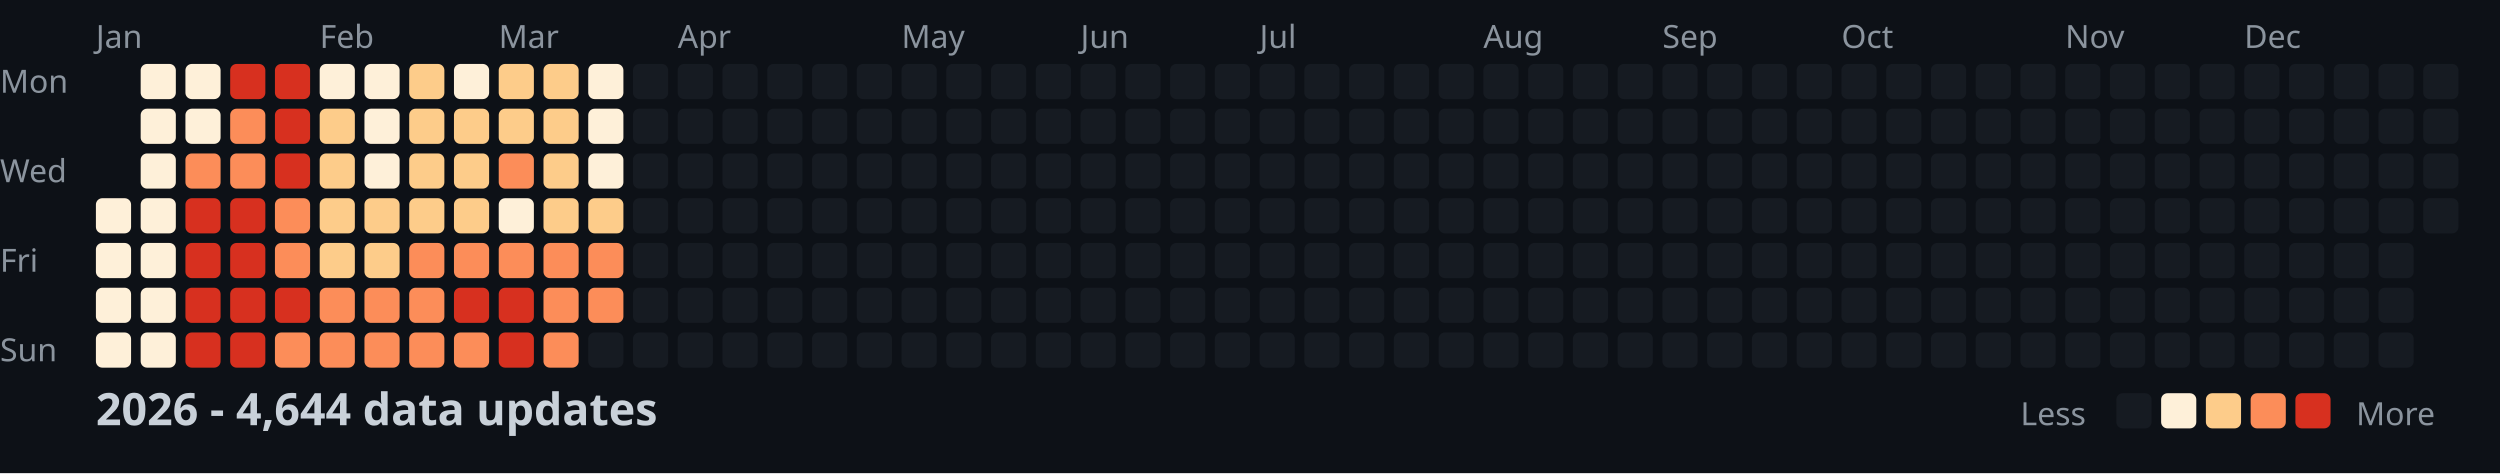
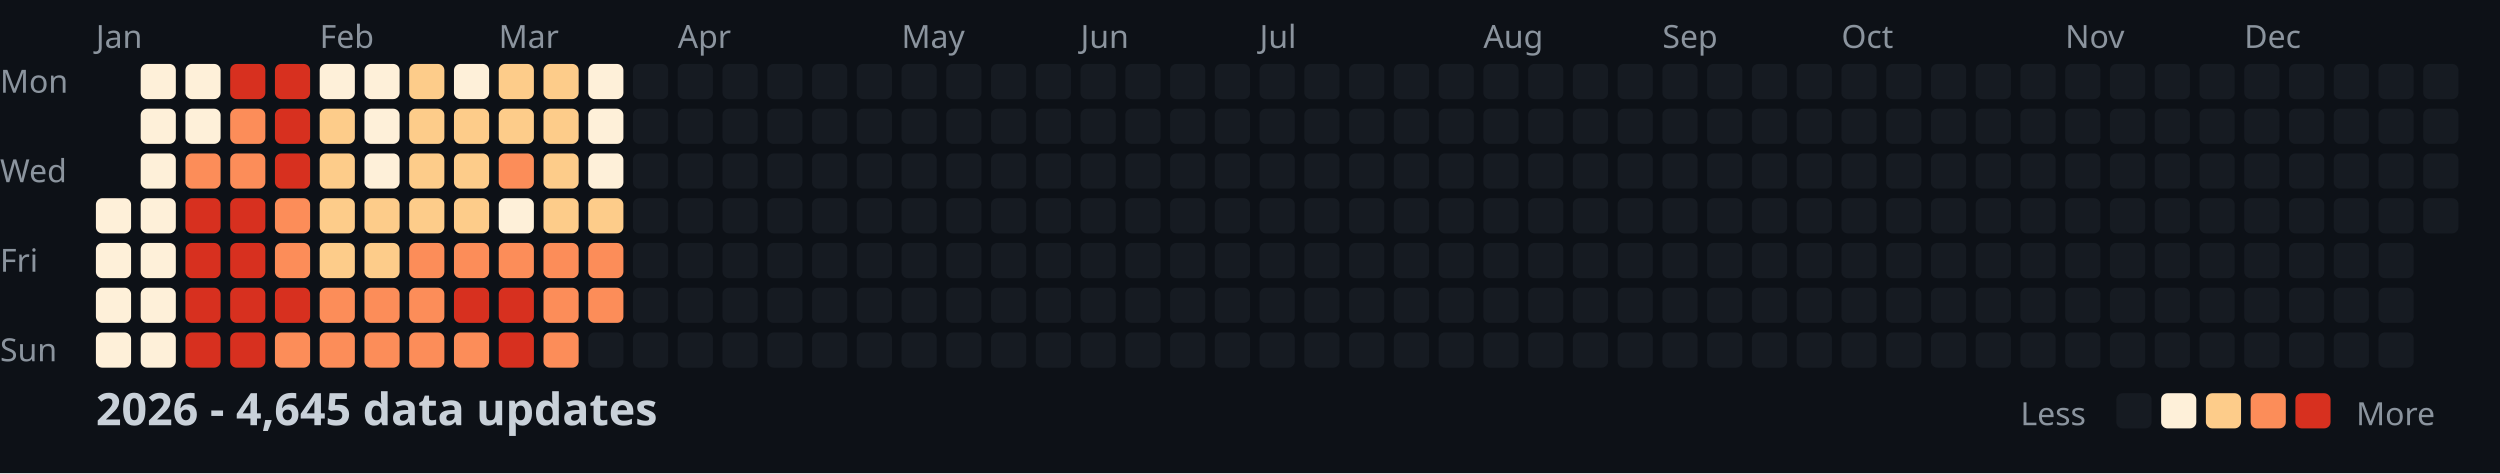
<svg xmlns="http://www.w3.org/2000/svg" width="782" height="148">
  <style>
    .month { font: 10px sans-serif; fill: #8b949e; }
    .day { font: 10px sans-serif; fill: #8b949e; }
    .title { font: bold 14px sans-serif; fill: #c9d1d9; }
    .legend { font: 10px sans-serif; fill: #8b949e; }
  </style>
  <rect width="100%" height="100%" fill="#0d1117" />
  <text x="0" y="29" class="day">Mon</text>
  <text x="0" y="57" class="day">Wed</text>
  <text x="0" y="85" class="day">Fri</text>
  <text x="0" y="113" class="day">Sun</text>
  <text x="30" y="15" class="month">Jan</text>
  <text x="100" y="15" class="month">Feb</text>
  <text x="156" y="15" class="month">Mar</text>
  <text x="212" y="15" class="month">Apr</text>
  <text x="282" y="15" class="month">May</text>
  <text x="338" y="15" class="month">Jun</text>
  <text x="394" y="15" class="month">Jul</text>
  <text x="464" y="15" class="month">Aug</text>
  <text x="520" y="15" class="month">Sep</text>
  <text x="576" y="15" class="month">Oct</text>
  <text x="646" y="15" class="month">Nov</text>
  <text x="702" y="15" class="month">Dec</text>
  <rect x="30" y="62" width="11" height="11" fill="#fef0d9" rx="2" />
  <rect x="30" y="76" width="11" height="11" fill="#fef0d9" rx="2" />
  <rect x="30" y="90" width="11" height="11" fill="#fef0d9" rx="2" />
  <rect x="30" y="104" width="11" height="11" fill="#fef0d9" rx="2" />
  <rect x="44" y="20" width="11" height="11" fill="#fef0d9" rx="2" />
  <rect x="44" y="34" width="11" height="11" fill="#fef0d9" rx="2" />
  <rect x="44" y="48" width="11" height="11" fill="#fef0d9" rx="2" />
  <rect x="44" y="62" width="11" height="11" fill="#fef0d9" rx="2" />
  <rect x="44" y="76" width="11" height="11" fill="#fef0d9" rx="2" />
  <rect x="44" y="90" width="11" height="11" fill="#fef0d9" rx="2" />
  <rect x="44" y="104" width="11" height="11" fill="#fef0d9" rx="2" />
  <rect x="58" y="20" width="11" height="11" fill="#fef0d9" rx="2" />
  <rect x="58" y="34" width="11" height="11" fill="#fef0d9" rx="2" />
  <rect x="58" y="48" width="11" height="11" fill="#fc8d59" rx="2" />
  <rect x="58" y="62" width="11" height="11" fill="#d7301f" rx="2" />
  <rect x="58" y="76" width="11" height="11" fill="#d7301f" rx="2" />
  <rect x="58" y="90" width="11" height="11" fill="#d7301f" rx="2" />
  <rect x="58" y="104" width="11" height="11" fill="#d7301f" rx="2" />
  <rect x="72" y="20" width="11" height="11" fill="#d7301f" rx="2" />
  <rect x="72" y="34" width="11" height="11" fill="#fc8d59" rx="2" />
  <rect x="72" y="48" width="11" height="11" fill="#fc8d59" rx="2" />
  <rect x="72" y="62" width="11" height="11" fill="#d7301f" rx="2" />
  <rect x="72" y="76" width="11" height="11" fill="#d7301f" rx="2" />
  <rect x="72" y="90" width="11" height="11" fill="#d7301f" rx="2" />
  <rect x="72" y="104" width="11" height="11" fill="#d7301f" rx="2" />
  <rect x="86" y="20" width="11" height="11" fill="#d7301f" rx="2" />
  <rect x="86" y="34" width="11" height="11" fill="#d7301f" rx="2" />
  <rect x="86" y="48" width="11" height="11" fill="#d7301f" rx="2" />
  <rect x="86" y="62" width="11" height="11" fill="#fc8d59" rx="2" />
  <rect x="86" y="76" width="11" height="11" fill="#fc8d59" rx="2" />
  <rect x="86" y="90" width="11" height="11" fill="#d7301f" rx="2" />
  <rect x="86" y="104" width="11" height="11" fill="#fc8d59" rx="2" />
  <rect x="100" y="20" width="11" height="11" fill="#fef0d9" rx="2" />
  <rect x="100" y="34" width="11" height="11" fill="#fdcc8a" rx="2" />
  <rect x="100" y="48" width="11" height="11" fill="#fdcc8a" rx="2" />
  <rect x="100" y="62" width="11" height="11" fill="#fdcc8a" rx="2" />
  <rect x="100" y="76" width="11" height="11" fill="#fdcc8a" rx="2" />
  <rect x="100" y="90" width="11" height="11" fill="#fc8d59" rx="2" />
  <rect x="100" y="104" width="11" height="11" fill="#fc8d59" rx="2" />
  <rect x="114" y="20" width="11" height="11" fill="#fef0d9" rx="2" />
  <rect x="114" y="34" width="11" height="11" fill="#fef0d9" rx="2" />
  <rect x="114" y="48" width="11" height="11" fill="#fef0d9" rx="2" />
  <rect x="114" y="62" width="11" height="11" fill="#fdcc8a" rx="2" />
  <rect x="114" y="76" width="11" height="11" fill="#fdcc8a" rx="2" />
  <rect x="114" y="90" width="11" height="11" fill="#fc8d59" rx="2" />
  <rect x="114" y="104" width="11" height="11" fill="#fc8d59" rx="2" />
  <rect x="128" y="20" width="11" height="11" fill="#fdcc8a" rx="2" />
  <rect x="128" y="34" width="11" height="11" fill="#fdcc8a" rx="2" />
  <rect x="128" y="48" width="11" height="11" fill="#fdcc8a" rx="2" />
  <rect x="128" y="62" width="11" height="11" fill="#fdcc8a" rx="2" />
  <rect x="128" y="76" width="11" height="11" fill="#fc8d59" rx="2" />
  <rect x="128" y="90" width="11" height="11" fill="#fc8d59" rx="2" />
  <rect x="128" y="104" width="11" height="11" fill="#fc8d59" rx="2" />
  <rect x="142" y="20" width="11" height="11" fill="#fef0d9" rx="2" />
  <rect x="142" y="34" width="11" height="11" fill="#fdcc8a" rx="2" />
  <rect x="142" y="48" width="11" height="11" fill="#fdcc8a" rx="2" />
  <rect x="142" y="62" width="11" height="11" fill="#fdcc8a" rx="2" />
  <rect x="142" y="76" width="11" height="11" fill="#fc8d59" rx="2" />
  <rect x="142" y="90" width="11" height="11" fill="#d7301f" rx="2" />
  <rect x="142" y="104" width="11" height="11" fill="#fc8d59" rx="2" />
  <rect x="156" y="20" width="11" height="11" fill="#fdcc8a" rx="2" />
  <rect x="156" y="34" width="11" height="11" fill="#fdcc8a" rx="2" />
  <rect x="156" y="48" width="11" height="11" fill="#fc8d59" rx="2" />
  <rect x="156" y="62" width="11" height="11" fill="#fef0d9" rx="2" />
  <rect x="156" y="76" width="11" height="11" fill="#fc8d59" rx="2" />
  <rect x="156" y="90" width="11" height="11" fill="#d7301f" rx="2" />
  <rect x="156" y="104" width="11" height="11" fill="#d7301f" rx="2" />
  <rect x="170" y="20" width="11" height="11" fill="#fdcc8a" rx="2" />
  <rect x="170" y="34" width="11" height="11" fill="#fdcc8a" rx="2" />
  <rect x="170" y="48" width="11" height="11" fill="#fdcc8a" rx="2" />
  <rect x="170" y="62" width="11" height="11" fill="#fdcc8a" rx="2" />
  <rect x="170" y="76" width="11" height="11" fill="#fc8d59" rx="2" />
  <rect x="170" y="90" width="11" height="11" fill="#fc8d59" rx="2" />
  <rect x="170" y="104" width="11" height="11" fill="#fc8d59" rx="2" />
  <rect x="184" y="20" width="11" height="11" fill="#fef0d9" rx="2" />
  <rect x="184" y="34" width="11" height="11" fill="#fef0d9" rx="2" />
  <rect x="184" y="48" width="11" height="11" fill="#fef0d9" rx="2" />
  <rect x="184" y="62" width="11" height="11" fill="#fdcc8a" rx="2" />
  <rect x="184" y="76" width="11" height="11" fill="#fc8d59" rx="2" />
  <rect x="184" y="90" width="11" height="11" fill="#fc8d59" rx="2" />
  <rect x="184" y="104" width="11" height="11" fill="#161b22" rx="2" />
  <rect x="198" y="20" width="11" height="11" fill="#161b22" rx="2" />
  <rect x="198" y="34" width="11" height="11" fill="#161b22" rx="2" />
  <rect x="198" y="48" width="11" height="11" fill="#161b22" rx="2" />
  <rect x="198" y="62" width="11" height="11" fill="#161b22" rx="2" />
  <rect x="198" y="76" width="11" height="11" fill="#161b22" rx="2" />
  <rect x="198" y="90" width="11" height="11" fill="#161b22" rx="2" />
  <rect x="198" y="104" width="11" height="11" fill="#161b22" rx="2" />
  <rect x="212" y="20" width="11" height="11" fill="#161b22" rx="2" />
  <rect x="212" y="34" width="11" height="11" fill="#161b22" rx="2" />
  <rect x="212" y="48" width="11" height="11" fill="#161b22" rx="2" />
  <rect x="212" y="62" width="11" height="11" fill="#161b22" rx="2" />
  <rect x="212" y="76" width="11" height="11" fill="#161b22" rx="2" />
  <rect x="212" y="90" width="11" height="11" fill="#161b22" rx="2" />
  <rect x="212" y="104" width="11" height="11" fill="#161b22" rx="2" />
  <rect x="226" y="20" width="11" height="11" fill="#161b22" rx="2" />
  <rect x="226" y="34" width="11" height="11" fill="#161b22" rx="2" />
  <rect x="226" y="48" width="11" height="11" fill="#161b22" rx="2" />
  <rect x="226" y="62" width="11" height="11" fill="#161b22" rx="2" />
  <rect x="226" y="76" width="11" height="11" fill="#161b22" rx="2" />
  <rect x="226" y="90" width="11" height="11" fill="#161b22" rx="2" />
  <rect x="226" y="104" width="11" height="11" fill="#161b22" rx="2" />
  <rect x="240" y="20" width="11" height="11" fill="#161b22" rx="2" />
  <rect x="240" y="34" width="11" height="11" fill="#161b22" rx="2" />
  <rect x="240" y="48" width="11" height="11" fill="#161b22" rx="2" />
  <rect x="240" y="62" width="11" height="11" fill="#161b22" rx="2" />
  <rect x="240" y="76" width="11" height="11" fill="#161b22" rx="2" />
  <rect x="240" y="90" width="11" height="11" fill="#161b22" rx="2" />
  <rect x="240" y="104" width="11" height="11" fill="#161b22" rx="2" />
  <rect x="254" y="20" width="11" height="11" fill="#161b22" rx="2" />
  <rect x="254" y="34" width="11" height="11" fill="#161b22" rx="2" />
  <rect x="254" y="48" width="11" height="11" fill="#161b22" rx="2" />
  <rect x="254" y="62" width="11" height="11" fill="#161b22" rx="2" />
  <rect x="254" y="76" width="11" height="11" fill="#161b22" rx="2" />
  <rect x="254" y="90" width="11" height="11" fill="#161b22" rx="2" />
  <rect x="254" y="104" width="11" height="11" fill="#161b22" rx="2" />
  <rect x="268" y="20" width="11" height="11" fill="#161b22" rx="2" />
  <rect x="268" y="34" width="11" height="11" fill="#161b22" rx="2" />
  <rect x="268" y="48" width="11" height="11" fill="#161b22" rx="2" />
  <rect x="268" y="62" width="11" height="11" fill="#161b22" rx="2" />
  <rect x="268" y="76" width="11" height="11" fill="#161b22" rx="2" />
  <rect x="268" y="90" width="11" height="11" fill="#161b22" rx="2" />
  <rect x="268" y="104" width="11" height="11" fill="#161b22" rx="2" />
  <rect x="282" y="20" width="11" height="11" fill="#161b22" rx="2" />
  <rect x="282" y="34" width="11" height="11" fill="#161b22" rx="2" />
  <rect x="282" y="48" width="11" height="11" fill="#161b22" rx="2" />
  <rect x="282" y="62" width="11" height="11" fill="#161b22" rx="2" />
  <rect x="282" y="76" width="11" height="11" fill="#161b22" rx="2" />
  <rect x="282" y="90" width="11" height="11" fill="#161b22" rx="2" />
  <rect x="282" y="104" width="11" height="11" fill="#161b22" rx="2" />
  <rect x="296" y="20" width="11" height="11" fill="#161b22" rx="2" />
  <rect x="296" y="34" width="11" height="11" fill="#161b22" rx="2" />
  <rect x="296" y="48" width="11" height="11" fill="#161b22" rx="2" />
  <rect x="296" y="62" width="11" height="11" fill="#161b22" rx="2" />
  <rect x="296" y="76" width="11" height="11" fill="#161b22" rx="2" />
  <rect x="296" y="90" width="11" height="11" fill="#161b22" rx="2" />
  <rect x="296" y="104" width="11" height="11" fill="#161b22" rx="2" />
  <rect x="310" y="20" width="11" height="11" fill="#161b22" rx="2" />
  <rect x="310" y="34" width="11" height="11" fill="#161b22" rx="2" />
  <rect x="310" y="48" width="11" height="11" fill="#161b22" rx="2" />
  <rect x="310" y="62" width="11" height="11" fill="#161b22" rx="2" />
  <rect x="310" y="76" width="11" height="11" fill="#161b22" rx="2" />
  <rect x="310" y="90" width="11" height="11" fill="#161b22" rx="2" />
  <rect x="310" y="104" width="11" height="11" fill="#161b22" rx="2" />
  <rect x="324" y="20" width="11" height="11" fill="#161b22" rx="2" />
  <rect x="324" y="34" width="11" height="11" fill="#161b22" rx="2" />
  <rect x="324" y="48" width="11" height="11" fill="#161b22" rx="2" />
  <rect x="324" y="62" width="11" height="11" fill="#161b22" rx="2" />
  <rect x="324" y="76" width="11" height="11" fill="#161b22" rx="2" />
  <rect x="324" y="90" width="11" height="11" fill="#161b22" rx="2" />
  <rect x="324" y="104" width="11" height="11" fill="#161b22" rx="2" />
  <rect x="338" y="20" width="11" height="11" fill="#161b22" rx="2" />
  <rect x="338" y="34" width="11" height="11" fill="#161b22" rx="2" />
  <rect x="338" y="48" width="11" height="11" fill="#161b22" rx="2" />
  <rect x="338" y="62" width="11" height="11" fill="#161b22" rx="2" />
  <rect x="338" y="76" width="11" height="11" fill="#161b22" rx="2" />
  <rect x="338" y="90" width="11" height="11" fill="#161b22" rx="2" />
  <rect x="338" y="104" width="11" height="11" fill="#161b22" rx="2" />
  <rect x="352" y="20" width="11" height="11" fill="#161b22" rx="2" />
  <rect x="352" y="34" width="11" height="11" fill="#161b22" rx="2" />
  <rect x="352" y="48" width="11" height="11" fill="#161b22" rx="2" />
  <rect x="352" y="62" width="11" height="11" fill="#161b22" rx="2" />
  <rect x="352" y="76" width="11" height="11" fill="#161b22" rx="2" />
  <rect x="352" y="90" width="11" height="11" fill="#161b22" rx="2" />
  <rect x="352" y="104" width="11" height="11" fill="#161b22" rx="2" />
  <rect x="366" y="20" width="11" height="11" fill="#161b22" rx="2" />
  <rect x="366" y="34" width="11" height="11" fill="#161b22" rx="2" />
  <rect x="366" y="48" width="11" height="11" fill="#161b22" rx="2" />
  <rect x="366" y="62" width="11" height="11" fill="#161b22" rx="2" />
  <rect x="366" y="76" width="11" height="11" fill="#161b22" rx="2" />
  <rect x="366" y="90" width="11" height="11" fill="#161b22" rx="2" />
  <rect x="366" y="104" width="11" height="11" fill="#161b22" rx="2" />
  <rect x="380" y="20" width="11" height="11" fill="#161b22" rx="2" />
  <rect x="380" y="34" width="11" height="11" fill="#161b22" rx="2" />
  <rect x="380" y="48" width="11" height="11" fill="#161b22" rx="2" />
  <rect x="380" y="62" width="11" height="11" fill="#161b22" rx="2" />
  <rect x="380" y="76" width="11" height="11" fill="#161b22" rx="2" />
  <rect x="380" y="90" width="11" height="11" fill="#161b22" rx="2" />
  <rect x="380" y="104" width="11" height="11" fill="#161b22" rx="2" />
  <rect x="394" y="20" width="11" height="11" fill="#161b22" rx="2" />
  <rect x="394" y="34" width="11" height="11" fill="#161b22" rx="2" />
  <rect x="394" y="48" width="11" height="11" fill="#161b22" rx="2" />
  <rect x="394" y="62" width="11" height="11" fill="#161b22" rx="2" />
  <rect x="394" y="76" width="11" height="11" fill="#161b22" rx="2" />
  <rect x="394" y="90" width="11" height="11" fill="#161b22" rx="2" />
  <rect x="394" y="104" width="11" height="11" fill="#161b22" rx="2" />
  <rect x="408" y="20" width="11" height="11" fill="#161b22" rx="2" />
  <rect x="408" y="34" width="11" height="11" fill="#161b22" rx="2" />
  <rect x="408" y="48" width="11" height="11" fill="#161b22" rx="2" />
  <rect x="408" y="62" width="11" height="11" fill="#161b22" rx="2" />
  <rect x="408" y="76" width="11" height="11" fill="#161b22" rx="2" />
  <rect x="408" y="90" width="11" height="11" fill="#161b22" rx="2" />
  <rect x="408" y="104" width="11" height="11" fill="#161b22" rx="2" />
  <rect x="422" y="20" width="11" height="11" fill="#161b22" rx="2" />
  <rect x="422" y="34" width="11" height="11" fill="#161b22" rx="2" />
  <rect x="422" y="48" width="11" height="11" fill="#161b22" rx="2" />
  <rect x="422" y="62" width="11" height="11" fill="#161b22" rx="2" />
  <rect x="422" y="76" width="11" height="11" fill="#161b22" rx="2" />
  <rect x="422" y="90" width="11" height="11" fill="#161b22" rx="2" />
  <rect x="422" y="104" width="11" height="11" fill="#161b22" rx="2" />
  <rect x="436" y="20" width="11" height="11" fill="#161b22" rx="2" />
  <rect x="436" y="34" width="11" height="11" fill="#161b22" rx="2" />
  <rect x="436" y="48" width="11" height="11" fill="#161b22" rx="2" />
  <rect x="436" y="62" width="11" height="11" fill="#161b22" rx="2" />
  <rect x="436" y="76" width="11" height="11" fill="#161b22" rx="2" />
  <rect x="436" y="90" width="11" height="11" fill="#161b22" rx="2" />
  <rect x="436" y="104" width="11" height="11" fill="#161b22" rx="2" />
  <rect x="450" y="20" width="11" height="11" fill="#161b22" rx="2" />
  <rect x="450" y="34" width="11" height="11" fill="#161b22" rx="2" />
  <rect x="450" y="48" width="11" height="11" fill="#161b22" rx="2" />
  <rect x="450" y="62" width="11" height="11" fill="#161b22" rx="2" />
  <rect x="450" y="76" width="11" height="11" fill="#161b22" rx="2" />
  <rect x="450" y="90" width="11" height="11" fill="#161b22" rx="2" />
  <rect x="450" y="104" width="11" height="11" fill="#161b22" rx="2" />
  <rect x="464" y="20" width="11" height="11" fill="#161b22" rx="2" />
  <rect x="464" y="34" width="11" height="11" fill="#161b22" rx="2" />
  <rect x="464" y="48" width="11" height="11" fill="#161b22" rx="2" />
  <rect x="464" y="62" width="11" height="11" fill="#161b22" rx="2" />
  <rect x="464" y="76" width="11" height="11" fill="#161b22" rx="2" />
  <rect x="464" y="90" width="11" height="11" fill="#161b22" rx="2" />
  <rect x="464" y="104" width="11" height="11" fill="#161b22" rx="2" />
  <rect x="478" y="20" width="11" height="11" fill="#161b22" rx="2" />
  <rect x="478" y="34" width="11" height="11" fill="#161b22" rx="2" />
  <rect x="478" y="48" width="11" height="11" fill="#161b22" rx="2" />
  <rect x="478" y="62" width="11" height="11" fill="#161b22" rx="2" />
  <rect x="478" y="76" width="11" height="11" fill="#161b22" rx="2" />
  <rect x="478" y="90" width="11" height="11" fill="#161b22" rx="2" />
  <rect x="478" y="104" width="11" height="11" fill="#161b22" rx="2" />
  <rect x="492" y="20" width="11" height="11" fill="#161b22" rx="2" />
  <rect x="492" y="34" width="11" height="11" fill="#161b22" rx="2" />
  <rect x="492" y="48" width="11" height="11" fill="#161b22" rx="2" />
  <rect x="492" y="62" width="11" height="11" fill="#161b22" rx="2" />
  <rect x="492" y="76" width="11" height="11" fill="#161b22" rx="2" />
  <rect x="492" y="90" width="11" height="11" fill="#161b22" rx="2" />
  <rect x="492" y="104" width="11" height="11" fill="#161b22" rx="2" />
  <rect x="506" y="20" width="11" height="11" fill="#161b22" rx="2" />
  <rect x="506" y="34" width="11" height="11" fill="#161b22" rx="2" />
  <rect x="506" y="48" width="11" height="11" fill="#161b22" rx="2" />
  <rect x="506" y="62" width="11" height="11" fill="#161b22" rx="2" />
  <rect x="506" y="76" width="11" height="11" fill="#161b22" rx="2" />
  <rect x="506" y="90" width="11" height="11" fill="#161b22" rx="2" />
  <rect x="506" y="104" width="11" height="11" fill="#161b22" rx="2" />
  <rect x="520" y="20" width="11" height="11" fill="#161b22" rx="2" />
  <rect x="520" y="34" width="11" height="11" fill="#161b22" rx="2" />
  <rect x="520" y="48" width="11" height="11" fill="#161b22" rx="2" />
  <rect x="520" y="62" width="11" height="11" fill="#161b22" rx="2" />
  <rect x="520" y="76" width="11" height="11" fill="#161b22" rx="2" />
  <rect x="520" y="90" width="11" height="11" fill="#161b22" rx="2" />
  <rect x="520" y="104" width="11" height="11" fill="#161b22" rx="2" />
  <rect x="534" y="20" width="11" height="11" fill="#161b22" rx="2" />
  <rect x="534" y="34" width="11" height="11" fill="#161b22" rx="2" />
  <rect x="534" y="48" width="11" height="11" fill="#161b22" rx="2" />
  <rect x="534" y="62" width="11" height="11" fill="#161b22" rx="2" />
  <rect x="534" y="76" width="11" height="11" fill="#161b22" rx="2" />
  <rect x="534" y="90" width="11" height="11" fill="#161b22" rx="2" />
  <rect x="534" y="104" width="11" height="11" fill="#161b22" rx="2" />
  <rect x="548" y="20" width="11" height="11" fill="#161b22" rx="2" />
  <rect x="548" y="34" width="11" height="11" fill="#161b22" rx="2" />
  <rect x="548" y="48" width="11" height="11" fill="#161b22" rx="2" />
  <rect x="548" y="62" width="11" height="11" fill="#161b22" rx="2" />
  <rect x="548" y="76" width="11" height="11" fill="#161b22" rx="2" />
  <rect x="548" y="90" width="11" height="11" fill="#161b22" rx="2" />
  <rect x="548" y="104" width="11" height="11" fill="#161b22" rx="2" />
  <rect x="562" y="20" width="11" height="11" fill="#161b22" rx="2" />
  <rect x="562" y="34" width="11" height="11" fill="#161b22" rx="2" />
  <rect x="562" y="48" width="11" height="11" fill="#161b22" rx="2" />
  <rect x="562" y="62" width="11" height="11" fill="#161b22" rx="2" />
  <rect x="562" y="76" width="11" height="11" fill="#161b22" rx="2" />
  <rect x="562" y="90" width="11" height="11" fill="#161b22" rx="2" />
  <rect x="562" y="104" width="11" height="11" fill="#161b22" rx="2" />
  <rect x="576" y="20" width="11" height="11" fill="#161b22" rx="2" />
  <rect x="576" y="34" width="11" height="11" fill="#161b22" rx="2" />
  <rect x="576" y="48" width="11" height="11" fill="#161b22" rx="2" />
  <rect x="576" y="62" width="11" height="11" fill="#161b22" rx="2" />
  <rect x="576" y="76" width="11" height="11" fill="#161b22" rx="2" />
  <rect x="576" y="90" width="11" height="11" fill="#161b22" rx="2" />
  <rect x="576" y="104" width="11" height="11" fill="#161b22" rx="2" />
  <rect x="590" y="20" width="11" height="11" fill="#161b22" rx="2" />
  <rect x="590" y="34" width="11" height="11" fill="#161b22" rx="2" />
  <rect x="590" y="48" width="11" height="11" fill="#161b22" rx="2" />
  <rect x="590" y="62" width="11" height="11" fill="#161b22" rx="2" />
  <rect x="590" y="76" width="11" height="11" fill="#161b22" rx="2" />
  <rect x="590" y="90" width="11" height="11" fill="#161b22" rx="2" />
  <rect x="590" y="104" width="11" height="11" fill="#161b22" rx="2" />
  <rect x="604" y="20" width="11" height="11" fill="#161b22" rx="2" />
  <rect x="604" y="34" width="11" height="11" fill="#161b22" rx="2" />
  <rect x="604" y="48" width="11" height="11" fill="#161b22" rx="2" />
  <rect x="604" y="62" width="11" height="11" fill="#161b22" rx="2" />
  <rect x="604" y="76" width="11" height="11" fill="#161b22" rx="2" />
  <rect x="604" y="90" width="11" height="11" fill="#161b22" rx="2" />
  <rect x="604" y="104" width="11" height="11" fill="#161b22" rx="2" />
  <rect x="618" y="20" width="11" height="11" fill="#161b22" rx="2" />
  <rect x="618" y="34" width="11" height="11" fill="#161b22" rx="2" />
  <rect x="618" y="48" width="11" height="11" fill="#161b22" rx="2" />
  <rect x="618" y="62" width="11" height="11" fill="#161b22" rx="2" />
  <rect x="618" y="76" width="11" height="11" fill="#161b22" rx="2" />
  <rect x="618" y="90" width="11" height="11" fill="#161b22" rx="2" />
  <rect x="618" y="104" width="11" height="11" fill="#161b22" rx="2" />
  <rect x="632" y="20" width="11" height="11" fill="#161b22" rx="2" />
  <rect x="632" y="34" width="11" height="11" fill="#161b22" rx="2" />
  <rect x="632" y="48" width="11" height="11" fill="#161b22" rx="2" />
  <rect x="632" y="62" width="11" height="11" fill="#161b22" rx="2" />
  <rect x="632" y="76" width="11" height="11" fill="#161b22" rx="2" />
  <rect x="632" y="90" width="11" height="11" fill="#161b22" rx="2" />
  <rect x="632" y="104" width="11" height="11" fill="#161b22" rx="2" />
  <rect x="646" y="20" width="11" height="11" fill="#161b22" rx="2" />
  <rect x="646" y="34" width="11" height="11" fill="#161b22" rx="2" />
  <rect x="646" y="48" width="11" height="11" fill="#161b22" rx="2" />
  <rect x="646" y="62" width="11" height="11" fill="#161b22" rx="2" />
  <rect x="646" y="76" width="11" height="11" fill="#161b22" rx="2" />
  <rect x="646" y="90" width="11" height="11" fill="#161b22" rx="2" />
  <rect x="646" y="104" width="11" height="11" fill="#161b22" rx="2" />
  <rect x="660" y="20" width="11" height="11" fill="#161b22" rx="2" />
  <rect x="660" y="34" width="11" height="11" fill="#161b22" rx="2" />
  <rect x="660" y="48" width="11" height="11" fill="#161b22" rx="2" />
  <rect x="660" y="62" width="11" height="11" fill="#161b22" rx="2" />
  <rect x="660" y="76" width="11" height="11" fill="#161b22" rx="2" />
  <rect x="660" y="90" width="11" height="11" fill="#161b22" rx="2" />
  <rect x="660" y="104" width="11" height="11" fill="#161b22" rx="2" />
  <rect x="674" y="20" width="11" height="11" fill="#161b22" rx="2" />
  <rect x="674" y="34" width="11" height="11" fill="#161b22" rx="2" />
  <rect x="674" y="48" width="11" height="11" fill="#161b22" rx="2" />
  <rect x="674" y="62" width="11" height="11" fill="#161b22" rx="2" />
  <rect x="674" y="76" width="11" height="11" fill="#161b22" rx="2" />
  <rect x="674" y="90" width="11" height="11" fill="#161b22" rx="2" />
  <rect x="674" y="104" width="11" height="11" fill="#161b22" rx="2" />
  <rect x="688" y="20" width="11" height="11" fill="#161b22" rx="2" />
  <rect x="688" y="34" width="11" height="11" fill="#161b22" rx="2" />
  <rect x="688" y="48" width="11" height="11" fill="#161b22" rx="2" />
  <rect x="688" y="62" width="11" height="11" fill="#161b22" rx="2" />
  <rect x="688" y="76" width="11" height="11" fill="#161b22" rx="2" />
  <rect x="688" y="90" width="11" height="11" fill="#161b22" rx="2" />
  <rect x="688" y="104" width="11" height="11" fill="#161b22" rx="2" />
  <rect x="702" y="20" width="11" height="11" fill="#161b22" rx="2" />
  <rect x="702" y="34" width="11" height="11" fill="#161b22" rx="2" />
  <rect x="702" y="48" width="11" height="11" fill="#161b22" rx="2" />
  <rect x="702" y="62" width="11" height="11" fill="#161b22" rx="2" />
  <rect x="702" y="76" width="11" height="11" fill="#161b22" rx="2" />
  <rect x="702" y="90" width="11" height="11" fill="#161b22" rx="2" />
  <rect x="702" y="104" width="11" height="11" fill="#161b22" rx="2" />
  <rect x="716" y="20" width="11" height="11" fill="#161b22" rx="2" />
  <rect x="716" y="34" width="11" height="11" fill="#161b22" rx="2" />
  <rect x="716" y="48" width="11" height="11" fill="#161b22" rx="2" />
  <rect x="716" y="62" width="11" height="11" fill="#161b22" rx="2" />
  <rect x="716" y="76" width="11" height="11" fill="#161b22" rx="2" />
  <rect x="716" y="90" width="11" height="11" fill="#161b22" rx="2" />
  <rect x="716" y="104" width="11" height="11" fill="#161b22" rx="2" />
  <rect x="730" y="20" width="11" height="11" fill="#161b22" rx="2" />
  <rect x="730" y="34" width="11" height="11" fill="#161b22" rx="2" />
  <rect x="730" y="48" width="11" height="11" fill="#161b22" rx="2" />
  <rect x="730" y="62" width="11" height="11" fill="#161b22" rx="2" />
  <rect x="730" y="76" width="11" height="11" fill="#161b22" rx="2" />
  <rect x="730" y="90" width="11" height="11" fill="#161b22" rx="2" />
  <rect x="730" y="104" width="11" height="11" fill="#161b22" rx="2" />
  <rect x="744" y="20" width="11" height="11" fill="#161b22" rx="2" />
  <rect x="744" y="34" width="11" height="11" fill="#161b22" rx="2" />
  <rect x="744" y="48" width="11" height="11" fill="#161b22" rx="2" />
  <rect x="744" y="62" width="11" height="11" fill="#161b22" rx="2" />
  <rect x="744" y="76" width="11" height="11" fill="#161b22" rx="2" />
  <rect x="744" y="90" width="11" height="11" fill="#161b22" rx="2" />
  <rect x="744" y="104" width="11" height="11" fill="#161b22" rx="2" />
  <rect x="758" y="20" width="11" height="11" fill="#161b22" rx="2" />
  <rect x="758" y="34" width="11" height="11" fill="#161b22" rx="2" />
  <rect x="758" y="48" width="11" height="11" fill="#161b22" rx="2" />
  <rect x="758" y="62" width="11" height="11" fill="#161b22" rx="2" />
-   <text x="30" y="133" class="title">2026 - 4,644 data updates</text>
+   <text x="30" y="133" class="title">2026 - 4,645 data updates</text>
  <text x="632" y="133" class="legend">Less</text>
  <rect x="662" y="123" width="11" height="11" fill="#161b22" rx="2" />
  <rect x="676" y="123" width="11" height="11" fill="#fef0d9" rx="2" />
  <rect x="690" y="123" width="11" height="11" fill="#fdcc8a" rx="2" />
  <rect x="704" y="123" width="11" height="11" fill="#fc8d59" rx="2" />
  <rect x="718" y="123" width="11" height="11" fill="#d7301f" rx="2" />
  <text x="737" y="133" class="legend">More</text>
</svg>
